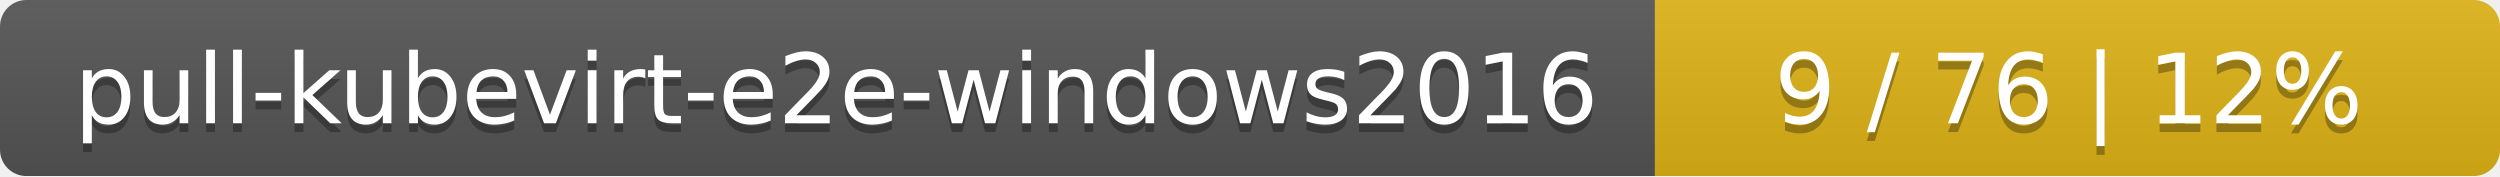
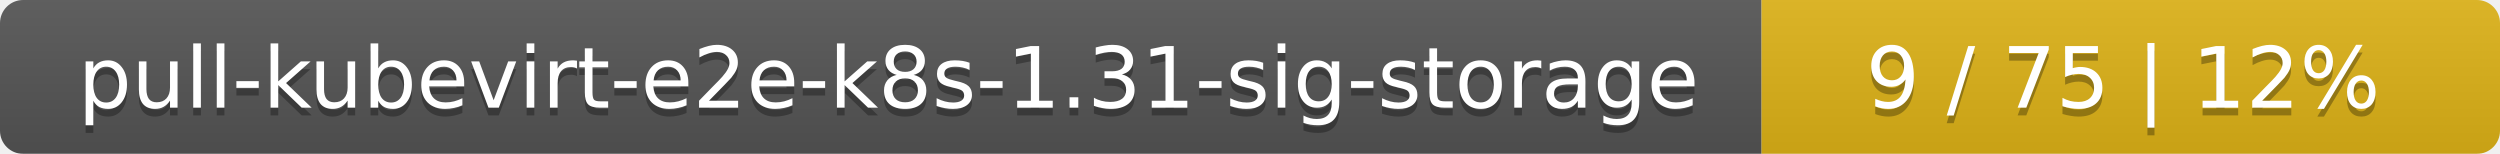
- <svg xmlns="http://www.w3.org/2000/svg" width="284" height="20">
+ <svg xmlns="http://www.w3.org/2000/svg" width="325" height="20">
  <linearGradient id="smooth" x2="0" y2="100%">
    <stop offset="0" stop-color="#bbb" stop-opacity=".1" />
    <stop offset="1" stop-opacity=".1" />
  </linearGradient>
  <mask id="round">
-     <rect width="284" height="20" rx="3" fill="#fff" />
+     <rect width="325" height="20" rx="3" fill="#fff" />
  </mask>
  <g mask="url(#round)">
-     <rect width="188" height="20" fill="#555" />
-     <rect x="188" width="96" height="20" fill="#dfb317" />
-     <rect width="284" height="20" fill="url(#smooth)" />
+     <rect width="229" height="20" fill="#555" />
+     <rect x="229" width="96" height="20" fill="#dfb317" />
+     <rect width="325" height="20" fill="url(#smooth)" />
  </g>
  <g fill="#fff" text-anchor="middle" font-family="DejaVu Sans,Verdana,Geneva,sans-serif" font-size="11">
-     <text x="95" y="15" fill="#010101" fill-opacity=".3">pull-kubevirt-e2e-windows2016</text>
-     <text x="95" y="14">pull-kubevirt-e2e-windows2016</text>
-     <text x="235" y="15" fill="#010101" fill-opacity=".3">9 / 76    |    12%</text>
-     <text x="235" y="14">9 / 76    |    12%</text>
+     <text x="115.5" y="15" fill="#010101" fill-opacity=".3">pull-kubevirt-e2e-k8s-1.31-sig-storage</text>
+     <text x="115.5" y="14">pull-kubevirt-e2e-k8s-1.31-sig-storage</text>
+     <text x="276" y="15" fill="#010101" fill-opacity=".3">9 / 75    |    12%</text>
+     <text x="276" y="14">9 / 75    |    12%</text>
  </g>
</svg>
